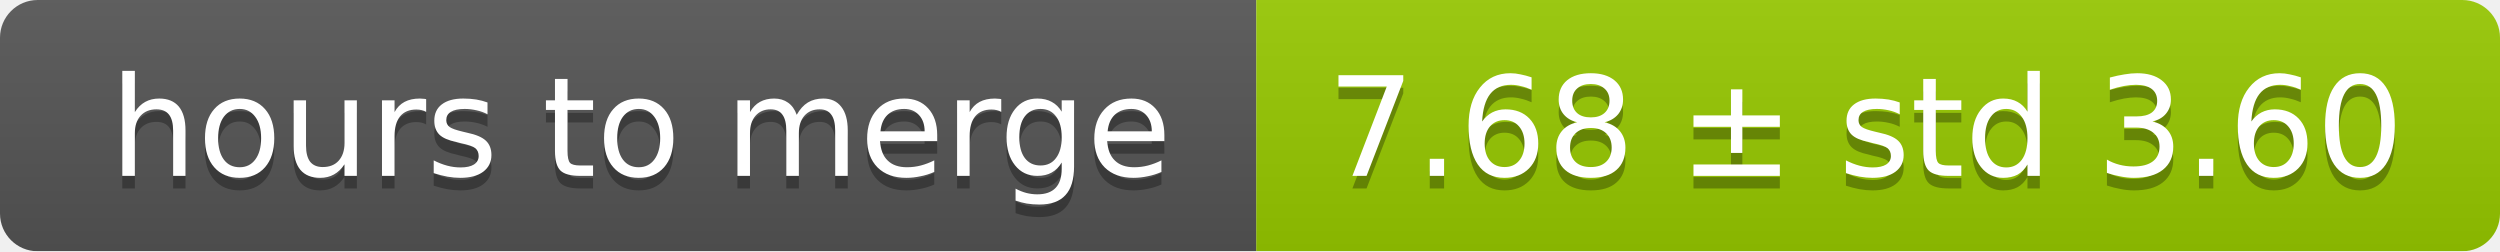
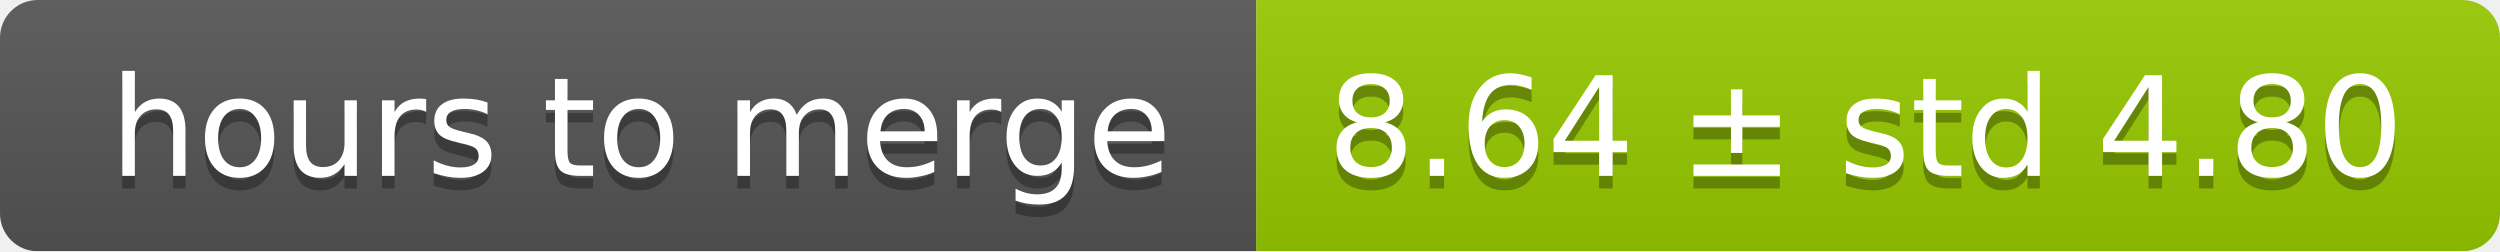
<svg xmlns="http://www.w3.org/2000/svg" width="199" height="20">
  <linearGradient id="smooth" x2="0" y2="100%">
    <stop offset="0" stop-color="#bbb" stop-opacity=".1" />
    <stop offset="1" stop-opacity=".1" />
  </linearGradient>
  <mask id="round">
    <rect width="199" height="20" rx="3" fill="#fff" />
  </mask>
  <g mask="url(#round)">
    <rect width="100" height="20" fill="#555" />
    <rect x="100" width="99" height="20" fill="#97ca00" />
    <rect width="199" height="20" fill="url(#smooth)" />
  </g>
  <g fill="#fff" text-anchor="middle" font-family="DejaVu Sans,Verdana,Geneva,sans-serif" font-size="11">
    <text x="51" y="15" fill="#010101" fill-opacity=".3">hours to merge</text>
    <text x="51" y="14">hours to merge</text>
-     <text x="148.5" y="15" fill="#010101" fill-opacity=".3">7.68 ± std 3.60</text>
-     <text x="148.5" y="14">7.68 ± std 3.60</text>
+     <text x="148.5" y="15" fill="#010101" fill-opacity=".3">8.64 ± std 4.80</text>
+     <text x="148.5" y="14">8.64 ± std 4.80</text>
  </g>
</svg>
